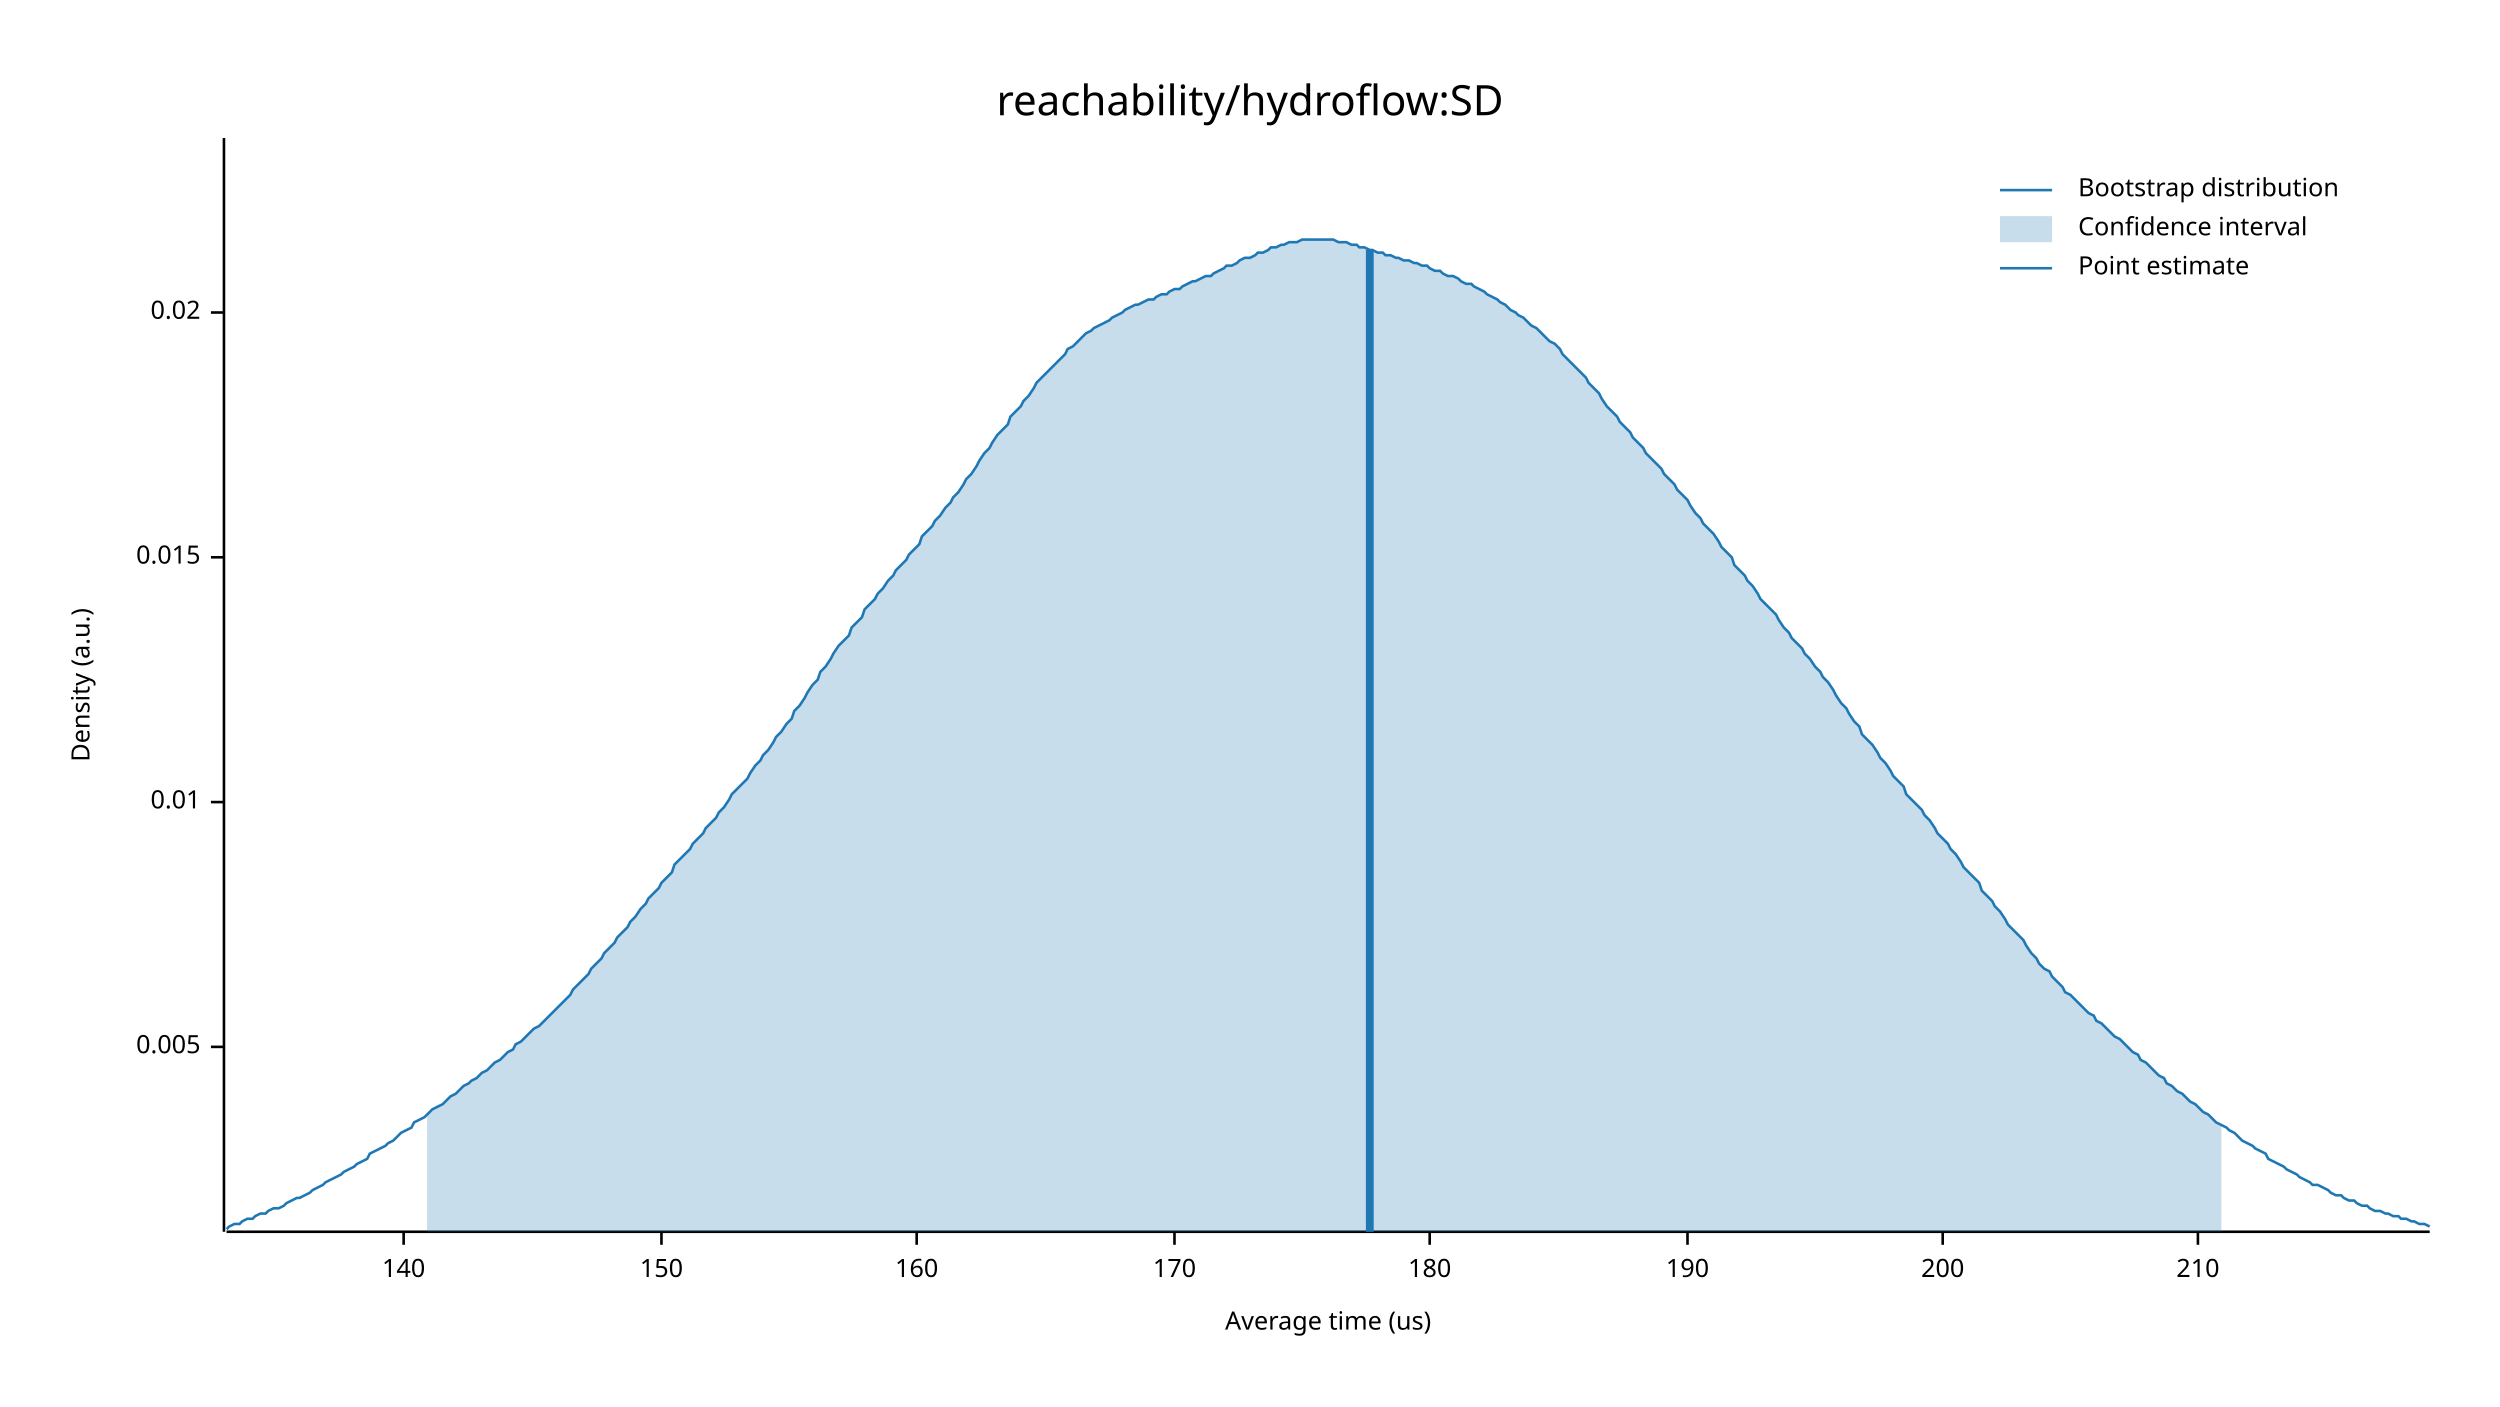
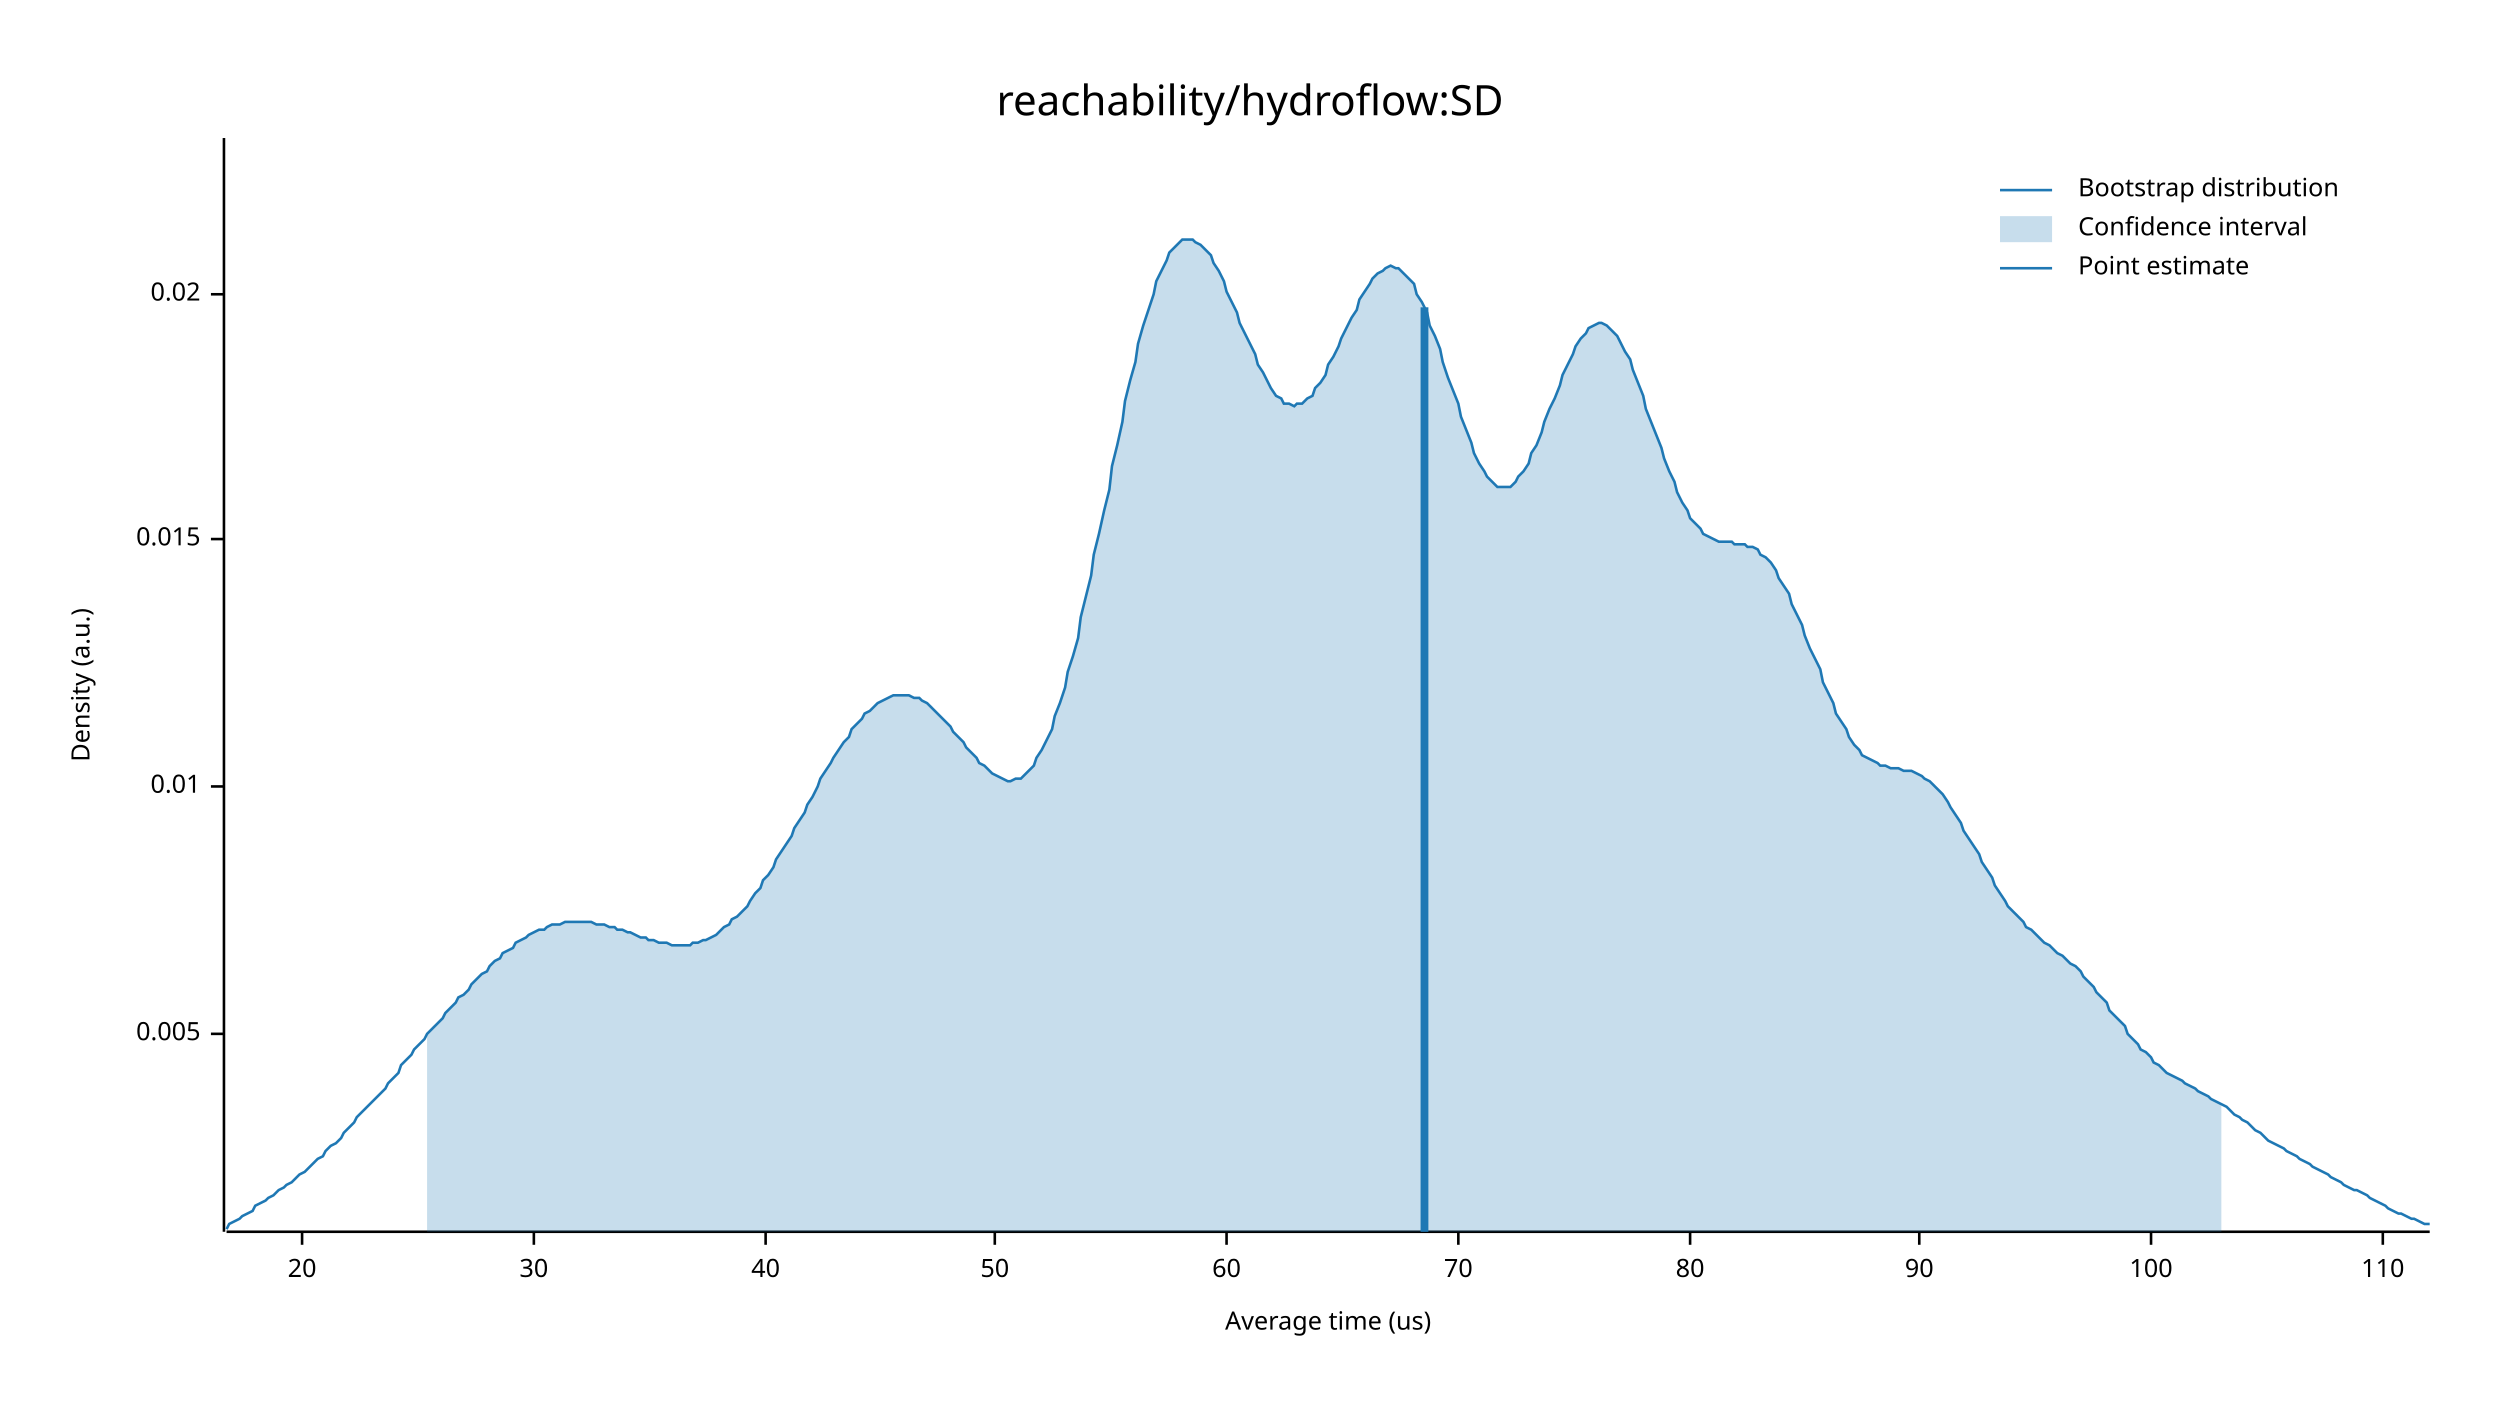
<svg xmlns="http://www.w3.org/2000/svg" width="960" height="540" viewBox="0 0 960 540">
  <text x="480" y="32" dy="0.76em" text-anchor="middle" font-family="sans-serif" font-size="16.129" opacity="1" fill="#000000">
reachability/hydroflow:SD
</text>
  <text x="27" y="263" dy="0.76em" text-anchor="middle" font-family="sans-serif" font-size="9.677" opacity="1" fill="#000000" transform="rotate(270, 27, 263)">
Density (a.u.)
</text>
  <text x="510" y="513" dy="-0.5ex" text-anchor="middle" font-family="sans-serif" font-size="9.677" opacity="1" fill="#000000">
Average time (us)
</text>
  <polyline fill="none" opacity="1" stroke="#000000" stroke-width="1" points="86,53 86,473 " />
-   <text x="77" y="402" dy="0.5ex" text-anchor="end" font-family="sans-serif" font-size="9.677" opacity="1" fill="#000000">
+   <text x="77" y="397" dy="0.5ex" text-anchor="end" font-family="sans-serif" font-size="9.677" opacity="1" fill="#000000">
0.005
</text>
-   <polyline fill="none" opacity="1" stroke="#000000" stroke-width="1" points="81,402 86,402 " />
-   <text x="77" y="308" dy="0.5ex" text-anchor="end" font-family="sans-serif" font-size="9.677" opacity="1" fill="#000000">
+   <polyline fill="none" opacity="1" stroke="#000000" stroke-width="1" points="81,397 86,397 " />
+   <text x="77" y="302" dy="0.5ex" text-anchor="end" font-family="sans-serif" font-size="9.677" opacity="1" fill="#000000">
0.01
</text>
-   <polyline fill="none" opacity="1" stroke="#000000" stroke-width="1" points="81,308 86,308 " />
-   <text x="77" y="214" dy="0.5ex" text-anchor="end" font-family="sans-serif" font-size="9.677" opacity="1" fill="#000000">
+   <polyline fill="none" opacity="1" stroke="#000000" stroke-width="1" points="81,302 86,302 " />
+   <text x="77" y="207" dy="0.5ex" text-anchor="end" font-family="sans-serif" font-size="9.677" opacity="1" fill="#000000">
0.015
</text>
-   <polyline fill="none" opacity="1" stroke="#000000" stroke-width="1" points="81,214 86,214 " />
-   <text x="77" y="120" dy="0.5ex" text-anchor="end" font-family="sans-serif" font-size="9.677" opacity="1" fill="#000000">
+   <polyline fill="none" opacity="1" stroke="#000000" stroke-width="1" points="81,207 86,207 " />
+   <text x="77" y="113" dy="0.5ex" text-anchor="end" font-family="sans-serif" font-size="9.677" opacity="1" fill="#000000">
0.02
</text>
-   <polyline fill="none" opacity="1" stroke="#000000" stroke-width="1" points="81,120 86,120 " />
+   <polyline fill="none" opacity="1" stroke="#000000" stroke-width="1" points="81,113 86,113 " />
  <polyline fill="none" opacity="1" stroke="#000000" stroke-width="1" points="87,473 933,473 " />
-   <text x="155" y="483" dy="0.76em" text-anchor="middle" font-family="sans-serif" font-size="9.677" opacity="1" fill="#000000">
- 140
+   <text x="116" y="483" dy="0.76em" text-anchor="middle" font-family="sans-serif" font-size="9.677" opacity="1" fill="#000000">
+ 20
</text>
-   <polyline fill="none" opacity="1" stroke="#000000" stroke-width="1" points="155,473 155,478 " />
-   <text x="254" y="483" dy="0.76em" text-anchor="middle" font-family="sans-serif" font-size="9.677" opacity="1" fill="#000000">
- 150
+   <polyline fill="none" opacity="1" stroke="#000000" stroke-width="1" points="116,473 116,478 " />
+   <text x="205" y="483" dy="0.76em" text-anchor="middle" font-family="sans-serif" font-size="9.677" opacity="1" fill="#000000">
+ 30
</text>
-   <polyline fill="none" opacity="1" stroke="#000000" stroke-width="1" points="254,473 254,478 " />
-   <text x="352" y="483" dy="0.76em" text-anchor="middle" font-family="sans-serif" font-size="9.677" opacity="1" fill="#000000">
- 160
+   <polyline fill="none" opacity="1" stroke="#000000" stroke-width="1" points="205,473 205,478 " />
+   <text x="294" y="483" dy="0.76em" text-anchor="middle" font-family="sans-serif" font-size="9.677" opacity="1" fill="#000000">
+ 40
</text>
-   <polyline fill="none" opacity="1" stroke="#000000" stroke-width="1" points="352,473 352,478 " />
-   <text x="451" y="483" dy="0.76em" text-anchor="middle" font-family="sans-serif" font-size="9.677" opacity="1" fill="#000000">
- 170
+   <polyline fill="none" opacity="1" stroke="#000000" stroke-width="1" points="294,473 294,478 " />
+   <text x="382" y="483" dy="0.76em" text-anchor="middle" font-family="sans-serif" font-size="9.677" opacity="1" fill="#000000">
+ 50
</text>
-   <polyline fill="none" opacity="1" stroke="#000000" stroke-width="1" points="451,473 451,478 " />
-   <text x="549" y="483" dy="0.76em" text-anchor="middle" font-family="sans-serif" font-size="9.677" opacity="1" fill="#000000">
- 180
+   <polyline fill="none" opacity="1" stroke="#000000" stroke-width="1" points="382,473 382,478 " />
+   <text x="471" y="483" dy="0.76em" text-anchor="middle" font-family="sans-serif" font-size="9.677" opacity="1" fill="#000000">
+ 60
</text>
-   <polyline fill="none" opacity="1" stroke="#000000" stroke-width="1" points="549,473 549,478 " />
-   <text x="648" y="483" dy="0.76em" text-anchor="middle" font-family="sans-serif" font-size="9.677" opacity="1" fill="#000000">
- 190
+   <polyline fill="none" opacity="1" stroke="#000000" stroke-width="1" points="471,473 471,478 " />
+   <text x="560" y="483" dy="0.76em" text-anchor="middle" font-family="sans-serif" font-size="9.677" opacity="1" fill="#000000">
+ 70
</text>
-   <polyline fill="none" opacity="1" stroke="#000000" stroke-width="1" points="648,473 648,478 " />
-   <text x="746" y="483" dy="0.76em" text-anchor="middle" font-family="sans-serif" font-size="9.677" opacity="1" fill="#000000">
- 200
+   <polyline fill="none" opacity="1" stroke="#000000" stroke-width="1" points="560,473 560,478 " />
+   <text x="649" y="483" dy="0.76em" text-anchor="middle" font-family="sans-serif" font-size="9.677" opacity="1" fill="#000000">
+ 80
</text>
-   <polyline fill="none" opacity="1" stroke="#000000" stroke-width="1" points="746,473 746,478 " />
-   <text x="844" y="483" dy="0.76em" text-anchor="middle" font-family="sans-serif" font-size="9.677" opacity="1" fill="#000000">
- 210
+   <polyline fill="none" opacity="1" stroke="#000000" stroke-width="1" points="649,473 649,478 " />
+   <text x="737" y="483" dy="0.76em" text-anchor="middle" font-family="sans-serif" font-size="9.677" opacity="1" fill="#000000">
+ 90
</text>
-   <polyline fill="none" opacity="1" stroke="#000000" stroke-width="1" points="844,473 844,478 " />
-   <polyline fill="none" opacity="1" stroke="#1F78B4" stroke-width="1" points="87,472 88,471 90,470 92,470 93,469 95,468 97,468 98,467 100,466 102,466 103,465 105,464 107,464 109,463 110,462 112,461 114,460 115,460 117,459 119,458 120,457 122,456 124,455 125,454 127,453 129,452 131,451 132,450 134,449 136,448 137,447 139,446 141,445 142,443 144,442 146,441 148,440 149,439 151,438 153,436 154,435 156,434 158,433 159,431 161,430 163,429 164,428 166,426 168,425 170,424 171,423 173,421 175,420 176,419 178,417 180,416 181,415 183,414 185,412 187,411 188,410 190,408 192,407 193,406 195,404 197,403 198,401 200,400 202,398 203,397 205,395 207,394 209,392 210,391 212,389 214,387 215,386 217,384 219,382 220,380 222,378 224,376 226,374 227,372 229,370 231,368 232,366 234,364 236,362 237,360 239,358 241,356 242,354 244,352 246,349 248,347 249,345 251,343 253,341 254,339 256,337 258,335 259,332 261,330 263,328 265,326 266,324 268,322 270,320 271,318 273,316 275,314 276,312 278,310 280,307 281,305 283,303 285,301 287,299 288,297 290,294 292,292 293,290 295,288 297,285 298,283 300,281 302,278 304,276 305,273 307,271 309,268 310,266 312,263 314,261 315,258 317,256 319,253 320,251 322,248 324,246 326,244 327,241 329,239 331,237 332,234 334,232 336,230 337,228 339,226 341,223 343,221 344,219 346,217 348,215 349,213 351,211 353,209 354,206 356,204 358,202 359,200 361,198 363,195 365,193 366,191 368,189 370,186 371,184 373,182 375,179 376,177 378,174 380,172 381,170 383,167 385,165 387,163 388,160 390,158 392,156 393,154 395,152 397,149 398,147 400,145 402,143 404,141 405,140 407,138 409,136 410,134 412,133 414,131 415,130 417,128 419,127 420,126 422,125 424,124 426,123 427,122 429,121 431,120 432,119 434,118 436,117 437,117 439,116 441,115 443,115 444,114 446,113 448,113 449,112 451,111 453,111 454,110 456,109 458,108 459,108 461,107 463,106 465,106 466,105 468,104 470,103 471,102 473,102 475,101 476,100 478,99 480,99 482,98 483,97 485,97 487,96 488,95 490,95 492,94 493,94 495,93 497,93 498,93 500,92 502,92 504,92 505,92 507,92 509,92 510,92 512,92 514,93 515,93 517,93 519,94 521,94 522,95 524,95 526,96 527,96 529,97 531,97 532,98 534,98 536,99 537,99 539,100 541,100 543,101 544,101 546,102 548,102 549,103 551,104 553,104 554,105 556,106 558,106 560,107 561,108 563,109 565,109 566,110 568,111 570,112 571,113 573,114 575,115 576,116 578,117 580,119 582,120 583,121 585,122 587,124 588,125 590,126 592,128 593,129 595,131 597,132 599,134 600,136 602,138 604,140 605,141 607,143 609,145 610,147 612,149 614,151 615,153 617,156 619,158 621,160 622,162 624,164 626,166 627,168 629,170 631,172 632,174 634,176 636,178 638,180 639,182 641,184 643,186 644,188 646,190 648,192 649,194 651,197 653,199 654,201 656,203 658,205 660,208 661,210 663,212 665,214 666,217 668,219 670,221 671,223 673,225 675,228 676,230 678,232 680,234 682,236 683,238 685,241 687,243 688,245 690,247 692,249 693,251 695,253 697,256 699,258 700,260 702,262 704,265 705,267 707,270 709,272 710,274 712,277 714,279 715,282 717,284 719,286 721,289 722,291 724,293 726,296 727,298 729,300 731,302 732,305 734,307 736,309 738,311 739,313 741,315 743,318 744,320 746,322 748,324 749,326 751,328 753,331 754,333 756,335 758,337 760,339 761,342 763,344 765,346 766,348 768,350 770,353 771,355 773,357 775,359 777,361 778,363 780,366 782,368 783,370 785,372 787,373 788,375 790,377 792,379 793,381 795,382 797,384 799,386 800,387 802,389 804,390 805,392 807,393 809,395 810,396 812,398 814,399 816,401 817,402 819,404 821,405 822,407 824,408 826,410 827,411 829,413 831,414 832,416 834,417 836,419 838,420 839,421 841,423 843,424 844,425 846,427 848,428 849,429 851,431 853,432 855,433 856,434 858,435 860,437 861,438 863,439 865,440 866,441 868,442 870,443 871,445 873,446 875,447 877,448 878,449 880,450 882,451 883,452 885,453 887,454 888,455 890,455 892,456 894,457 895,458 897,459 899,459 900,460 902,461 904,461 905,462 907,463 909,463 910,464 912,465 914,465 916,466 917,466 919,467 921,467 922,468 924,468 926,469 927,469 929,470 931,470 933,471 " />
-   <polygon opacity="0.25" fill="#1F78B4" points="164,428 166,426 168,425 170,424 171,423 173,421 175,420 176,419 178,417 180,416 181,415 183,414 185,412 187,411 188,410 190,408 192,407 193,406 195,404 197,403 198,401 200,400 202,398 203,397 205,395 207,394 209,392 210,391 212,389 214,387 215,386 217,384 219,382 220,380 222,378 224,376 226,374 227,372 229,370 231,368 232,366 234,364 236,362 237,360 239,358 241,356 242,354 244,352 246,349 248,347 249,345 251,343 253,341 254,339 256,337 258,335 259,332 261,330 263,328 265,326 266,324 268,322 270,320 271,318 273,316 275,314 276,312 278,310 280,307 281,305 283,303 285,301 287,299 288,297 290,294 292,292 293,290 295,288 297,285 298,283 300,281 302,278 304,276 305,273 307,271 309,268 310,266 312,263 314,261 315,258 317,256 319,253 320,251 322,248 324,246 326,244 327,241 329,239 331,237 332,234 334,232 336,230 337,228 339,226 341,223 343,221 344,219 346,217 348,215 349,213 351,211 353,209 354,206 356,204 358,202 359,200 361,198 363,195 365,193 366,191 368,189 370,186 371,184 373,182 375,179 376,177 378,174 380,172 381,170 383,167 385,165 387,163 388,160 390,158 392,156 393,154 395,152 397,149 398,147 400,145 402,143 404,141 405,140 407,138 409,136 410,134 412,133 414,131 415,130 417,128 419,127 420,126 422,125 424,124 426,123 427,122 429,121 431,120 432,119 434,118 436,117 437,117 439,116 441,115 443,115 444,114 446,113 448,113 449,112 451,111 453,111 454,110 456,109 458,108 459,108 461,107 463,106 465,106 466,105 468,104 470,103 471,102 473,102 475,101 476,100 478,99 480,99 482,98 483,97 485,97 487,96 488,95 490,95 492,94 493,94 495,93 497,93 498,93 500,92 502,92 504,92 505,92 507,92 509,92 510,92 512,92 514,93 515,93 517,93 519,94 521,94 522,95 524,95 526,96 527,96 529,97 531,97 532,98 534,98 536,99 537,99 539,100 541,100 543,101 544,101 546,102 548,102 549,103 551,104 553,104 554,105 556,106 558,106 560,107 561,108 563,109 565,109 566,110 568,111 570,112 571,113 573,114 575,115 576,116 578,117 580,119 582,120 583,121 585,122 587,124 588,125 590,126 592,128 593,129 595,131 597,132 599,134 600,136 602,138 604,140 605,141 607,143 609,145 610,147 612,149 614,151 615,153 617,156 619,158 621,160 622,162 624,164 626,166 627,168 629,170 631,172 632,174 634,176 636,178 638,180 639,182 641,184 643,186 644,188 646,190 648,192 649,194 651,197 653,199 654,201 656,203 658,205 660,208 661,210 663,212 665,214 666,217 668,219 670,221 671,223 673,225 675,228 676,230 678,232 680,234 682,236 683,238 685,241 687,243 688,245 690,247 692,249 693,251 695,253 697,256 699,258 700,260 702,262 704,265 705,267 707,270 709,272 710,274 712,277 714,279 715,282 717,284 719,286 721,289 722,291 724,293 726,296 727,298 729,300 731,302 732,305 734,307 736,309 738,311 739,313 741,315 743,318 744,320 746,322 748,324 749,326 751,328 753,331 754,333 756,335 758,337 760,339 761,342 763,344 765,346 766,348 768,350 770,353 771,355 773,357 775,359 777,361 778,363 780,366 782,368 783,370 785,372 787,373 788,375 790,377 792,379 793,381 795,382 797,384 799,386 800,387 802,389 804,390 805,392 807,393 809,395 810,396 812,398 814,399 816,401 817,402 819,404 821,405 822,407 824,408 826,410 827,411 829,413 831,414 832,416 834,417 836,419 838,420 839,421 841,423 843,424 844,425 846,427 848,428 849,429 851,431 853,432 853,473 164,473 " />
-   <polyline fill="none" opacity="1" stroke="#1F78B4" stroke-width="3" points="526,473 526,96 " />
+   <polyline fill="none" opacity="1" stroke="#000000" stroke-width="1" points="737,473 737,478 " />
+   <text x="826" y="483" dy="0.76em" text-anchor="middle" font-family="sans-serif" font-size="9.677" opacity="1" fill="#000000">
+ 100
+ </text>
+   <polyline fill="none" opacity="1" stroke="#000000" stroke-width="1" points="826,473 826,478 " />
+   <text x="915" y="483" dy="0.76em" text-anchor="middle" font-family="sans-serif" font-size="9.677" opacity="1" fill="#000000">
+ 110
+ </text>
+   <polyline fill="none" opacity="1" stroke="#000000" stroke-width="1" points="915,473 915,478 " />
+   <polyline fill="none" opacity="1" stroke="#1F78B4" stroke-width="1" points="87,472 88,470 90,469 92,468 93,467 95,466 97,465 98,463 100,462 102,461 103,460 105,459 107,457 109,456 110,455 112,454 114,452 115,451 117,450 119,448 120,447 122,445 124,444 125,442 127,440 129,439 131,437 132,435 134,433 136,431 137,429 139,427 141,425 142,424 144,422 146,420 148,418 149,416 151,414 153,412 154,409 156,407 158,405 159,403 161,401 163,399 164,397 166,395 168,393 170,391 171,389 173,387 175,385 176,383 178,382 180,380 181,378 183,376 185,374 187,373 188,371 190,369 192,368 193,366 195,365 197,364 198,362 200,361 202,360 203,359 205,358 207,357 209,357 210,356 212,355 214,355 215,355 217,354 219,354 220,354 222,354 224,354 226,354 227,354 229,355 231,355 232,355 234,356 236,356 237,357 239,357 241,358 242,358 244,359 246,360 248,360 249,361 251,361 253,362 254,362 256,362 258,363 259,363 261,363 263,363 265,363 266,362 268,362 270,361 271,361 273,360 275,359 276,358 278,356 280,355 281,353 283,352 285,350 287,348 288,346 290,343 292,341 293,338 295,336 297,333 298,330 300,327 302,324 304,321 305,318 307,315 309,312 310,309 312,306 314,302 315,299 317,296 319,293 320,291 322,288 324,285 326,283 327,280 329,278 331,276 332,274 334,273 336,271 337,270 339,269 341,268 343,267 344,267 346,267 348,267 349,267 351,268 353,268 354,269 356,270 358,272 359,273 361,275 363,277 365,279 366,281 368,283 370,285 371,287 373,289 375,291 376,293 378,294 380,296 381,297 383,298 385,299 387,300 388,300 390,299 392,299 393,298 395,296 397,294 398,291 400,288 402,284 404,280 405,275 407,270 409,264 410,258 412,252 414,245 415,237 417,229 419,221 420,213 422,205 424,196 426,188 427,179 429,171 431,162 432,154 434,146 436,139 437,132 439,125 441,119 443,113 444,108 446,104 448,100 449,97 451,95 453,93 454,92 456,92 458,92 459,93 461,94 463,96 465,98 466,101 468,104 470,108 471,112 473,116 475,120 476,124 478,128 480,132 482,136 483,140 485,143 487,147 488,149 490,152 492,153 493,155 495,155 497,156 498,155 500,155 502,153 504,152 505,149 507,147 509,144 510,140 512,137 514,133 515,130 517,126 519,122 521,119 522,115 524,112 526,109 527,107 529,105 531,104 532,103 534,102 536,103 537,103 539,105 541,107 543,109 544,113 546,116 548,120 549,125 551,129 553,134 554,139 556,145 558,150 560,155 561,160 563,165 565,170 566,174 568,178 570,181 571,183 573,185 575,187 576,187 578,187 580,187 582,185 583,183 585,181 587,178 588,174 590,171 592,166 593,162 595,157 597,153 599,148 600,144 602,140 604,136 605,133 607,130 609,128 610,126 612,125 614,124 615,124 617,125 619,127 621,129 622,131 624,135 626,138 627,142 629,147 631,152 632,157 634,162 636,167 638,172 639,176 641,181 643,185 644,189 646,193 648,196 649,199 651,201 653,203 654,205 656,206 658,207 660,208 661,208 663,208 665,208 666,209 668,209 670,209 671,210 673,210 675,211 676,213 678,214 680,216 682,219 683,222 685,225 687,228 688,232 690,236 692,240 693,244 695,249 697,253 699,257 700,262 702,266 704,270 705,274 707,277 709,280 710,283 712,286 714,288 715,290 717,291 719,292 721,293 722,294 724,294 726,295 727,295 729,295 731,296 732,296 734,296 736,297 738,298 739,299 741,300 743,302 744,303 746,305 748,308 749,310 751,313 753,316 754,319 756,322 758,325 760,328 761,331 763,334 765,337 766,340 768,343 770,346 771,348 773,350 775,352 777,354 778,356 780,357 782,359 783,360 785,362 787,363 788,364 790,366 792,367 793,368 795,370 797,371 799,373 800,375 802,377 804,379 805,381 807,383 809,385 810,388 812,390 814,392 816,394 817,397 819,399 821,401 822,403 824,404 826,406 827,408 829,409 831,411 832,412 834,413 836,414 838,415 839,416 841,417 843,418 844,419 846,420 848,421 849,422 851,423 853,424 855,425 856,426 858,428 860,429 861,430 863,431 865,433 866,434 868,435 870,437 871,438 873,439 875,440 877,441 878,442 880,443 882,444 883,445 885,446 887,447 888,448 890,449 892,450 894,451 895,452 897,453 899,454 900,455 902,456 904,457 905,457 907,458 909,459 910,460 912,461 914,462 916,463 917,464 919,465 921,466 922,466 924,467 926,468 927,468 929,469 931,470 933,470 " />
+   <polygon opacity="0.25" fill="#1F78B4" points="164,397 166,395 168,393 170,391 171,389 173,387 175,385 176,383 178,382 180,380 181,378 183,376 185,374 187,373 188,371 190,369 192,368 193,366 195,365 197,364 198,362 200,361 202,360 203,359 205,358 207,357 209,357 210,356 212,355 214,355 215,355 217,354 219,354 220,354 222,354 224,354 226,354 227,354 229,355 231,355 232,355 234,356 236,356 237,357 239,357 241,358 242,358 244,359 246,360 248,360 249,361 251,361 253,362 254,362 256,362 258,363 259,363 261,363 263,363 265,363 266,362 268,362 270,361 271,361 273,360 275,359 276,358 278,356 280,355 281,353 283,352 285,350 287,348 288,346 290,343 292,341 293,338 295,336 297,333 298,330 300,327 302,324 304,321 305,318 307,315 309,312 310,309 312,306 314,302 315,299 317,296 319,293 320,291 322,288 324,285 326,283 327,280 329,278 331,276 332,274 334,273 336,271 337,270 339,269 341,268 343,267 344,267 346,267 348,267 349,267 351,268 353,268 354,269 356,270 358,272 359,273 361,275 363,277 365,279 366,281 368,283 370,285 371,287 373,289 375,291 376,293 378,294 380,296 381,297 383,298 385,299 387,300 388,300 390,299 392,299 393,298 395,296 397,294 398,291 400,288 402,284 404,280 405,275 407,270 409,264 410,258 412,252 414,245 415,237 417,229 419,221 420,213 422,205 424,196 426,188 427,179 429,171 431,162 432,154 434,146 436,139 437,132 439,125 441,119 443,113 444,108 446,104 448,100 449,97 451,95 453,93 454,92 456,92 458,92 459,93 461,94 463,96 465,98 466,101 468,104 470,108 471,112 473,116 475,120 476,124 478,128 480,132 482,136 483,140 485,143 487,147 488,149 490,152 492,153 493,155 495,155 497,156 498,155 500,155 502,153 504,152 505,149 507,147 509,144 510,140 512,137 514,133 515,130 517,126 519,122 521,119 522,115 524,112 526,109 527,107 529,105 531,104 532,103 534,102 536,103 537,103 539,105 541,107 543,109 544,113 546,116 548,120 549,125 551,129 553,134 554,139 556,145 558,150 560,155 561,160 563,165 565,170 566,174 568,178 570,181 571,183 573,185 575,187 576,187 578,187 580,187 582,185 583,183 585,181 587,178 588,174 590,171 592,166 593,162 595,157 597,153 599,148 600,144 602,140 604,136 605,133 607,130 609,128 610,126 612,125 614,124 615,124 617,125 619,127 621,129 622,131 624,135 626,138 627,142 629,147 631,152 632,157 634,162 636,167 638,172 639,176 641,181 643,185 644,189 646,193 648,196 649,199 651,201 653,203 654,205 656,206 658,207 660,208 661,208 663,208 665,208 666,209 668,209 670,209 671,210 673,210 675,211 676,213 678,214 680,216 682,219 683,222 685,225 687,228 688,232 690,236 692,240 693,244 695,249 697,253 699,257 700,262 702,266 704,270 705,274 707,277 709,280 710,283 712,286 714,288 715,290 717,291 719,292 721,293 722,294 724,294 726,295 727,295 729,295 731,296 732,296 734,296 736,297 738,298 739,299 741,300 743,302 744,303 746,305 748,308 749,310 751,313 753,316 754,319 756,322 758,325 760,328 761,331 763,334 765,337 766,340 768,343 770,346 771,348 773,350 775,352 777,354 778,356 780,357 782,359 783,360 785,362 787,363 788,364 790,366 792,367 793,368 795,370 797,371 799,373 800,375 802,377 804,379 805,381 807,383 809,385 810,388 812,390 814,392 816,394 817,397 819,399 821,401 822,403 824,404 826,406 827,408 829,409 831,411 832,412 834,413 836,414 838,415 839,416 841,417 843,418 844,419 846,420 848,421 849,422 851,423 853,424 853,473 164,473 " />
+   <polyline fill="none" opacity="1" stroke="#1F78B4" stroke-width="3" points="547,473 547,118 " />
  <text x="798" y="68" dy="0.76em" text-anchor="start" font-family="sans-serif" font-size="9.677" opacity="1" fill="#000000">
Bootstrap distribution
</text>
  <text x="798" y="83" dy="0.76em" text-anchor="start" font-family="sans-serif" font-size="9.677" opacity="1" fill="#000000">
Confidence interval
</text>
  <text x="798" y="98" dy="0.76em" text-anchor="start" font-family="sans-serif" font-size="9.677" opacity="1" fill="#000000">
Point estimate
</text>
  <polyline fill="none" opacity="1" stroke="#1F78B4" stroke-width="1" points="768,73 788,73 " />
  <rect x="768" y="83" width="20" height="10" opacity="0.25" fill="#1F78B4" stroke="none" />
  <polyline fill="none" opacity="1" stroke="#1F78B4" stroke-width="1" points="768,103 788,103 " />
</svg>
